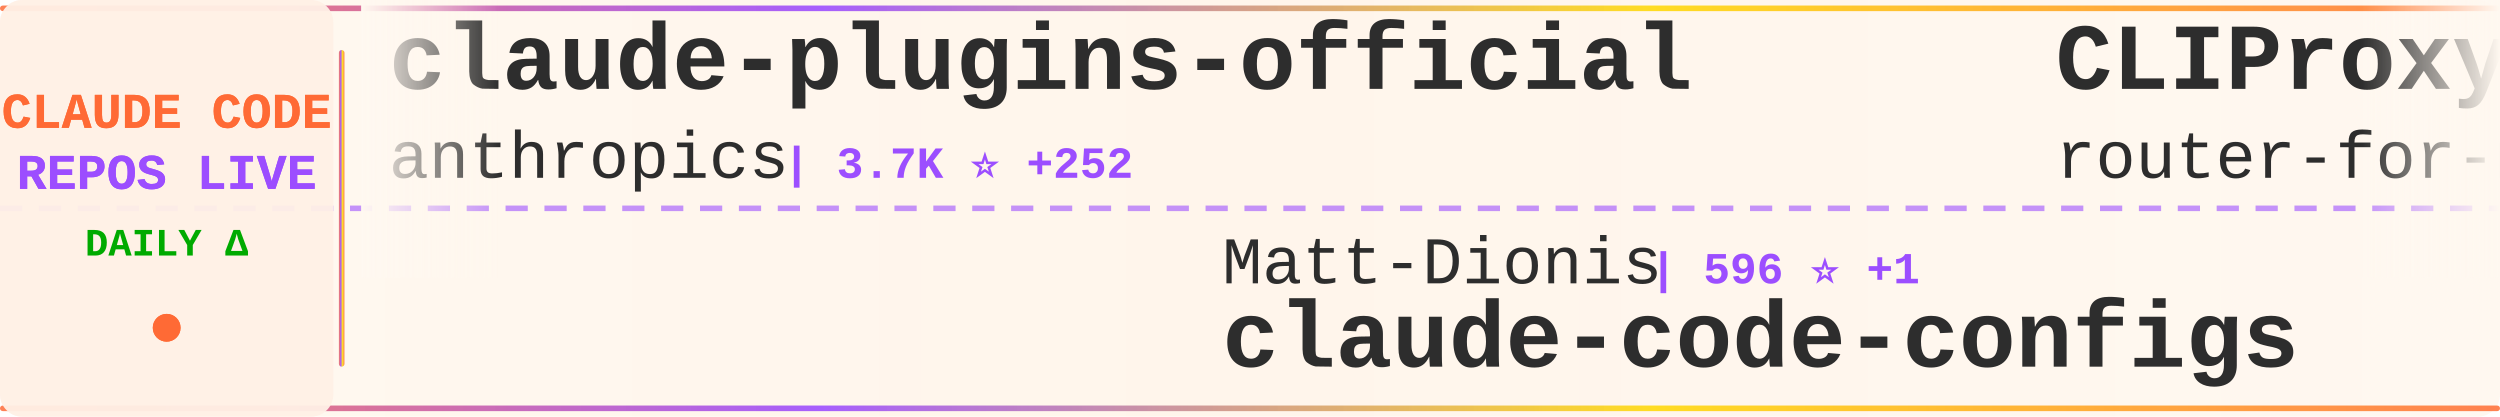
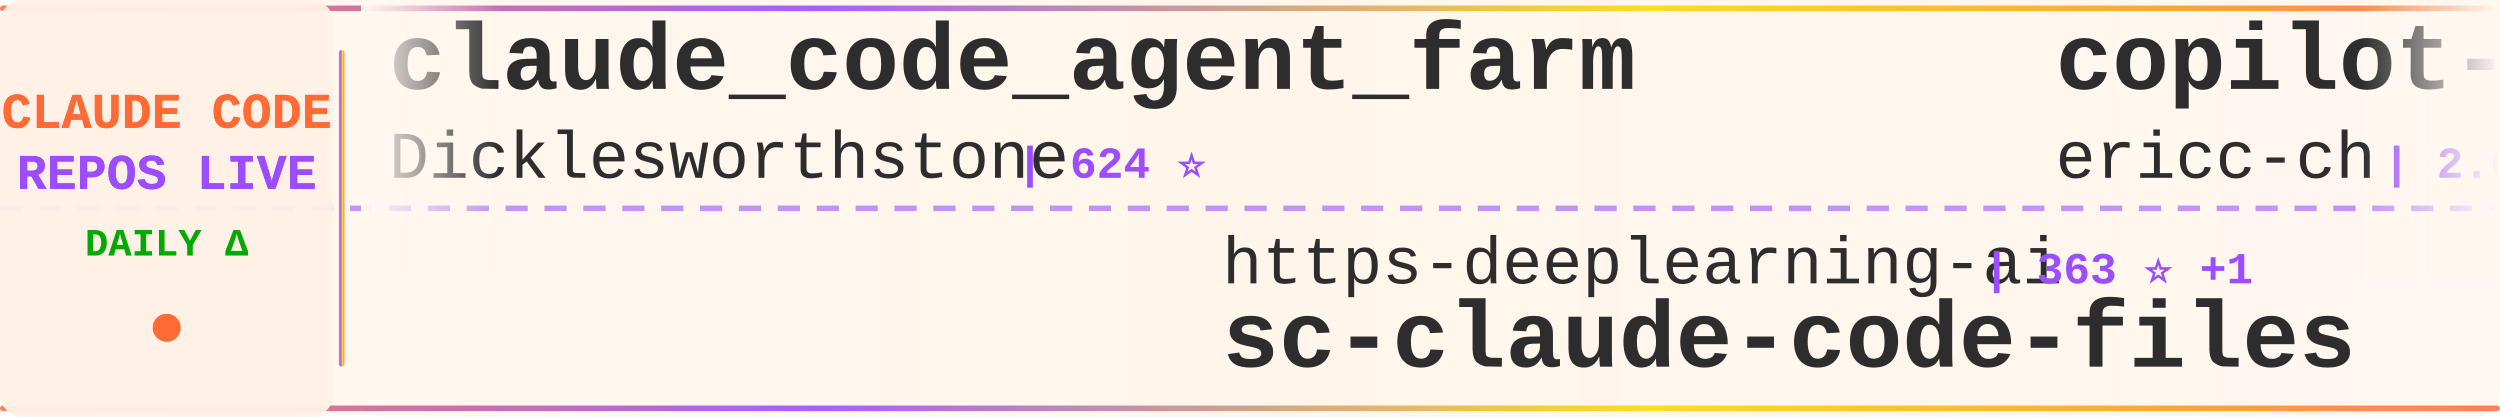
<svg xmlns="http://www.w3.org/2000/svg" width="900" height="150">
  <defs>
    <linearGradient id="tickerBg" x1="0%" y1="0%" x2="100%" y2="0%">
      <stop offset="0%" style="stop-color:#fff8f0;stop-opacity:0.98" />
      <stop offset="50%" style="stop-color:#fff5eb;stop-opacity:1" />
      <stop offset="100%" style="stop-color:#fff8f0;stop-opacity:0.98" />
    </linearGradient>
    <linearGradient id="borderGrad" x1="0%" y1="0%" x2="100%" y2="0%">
      <stop offset="0%" style="stop-color:#FF6B35;stop-opacity:0.85">
        <animate attributeName="stop-opacity" values="0.85;1;0.85" dur="2s" repeatCount="indefinite" />
      </stop>
      <stop offset="33%" style="stop-color:#9C4EFF;stop-opacity:0.9">
        <animate attributeName="stop-opacity" values="0.9;1;0.9" dur="2.2s" repeatCount="indefinite" />
      </stop>
      <stop offset="66%" style="stop-color:#FFD700;stop-opacity:0.85">
        <animate attributeName="stop-opacity" values="0.85;1;0.85" dur="1.8s" repeatCount="indefinite" />
      </stop>
      <stop offset="100%" style="stop-color:#FF6B35;stop-opacity:0.85">
        <animate attributeName="stop-opacity" values="0.85;1;0.85" dur="2s" repeatCount="indefinite" />
      </stop>
    </linearGradient>
    <filter id="textGlow">
      <feGaussianBlur stdDeviation="0.15" result="coloredBlur" />
      <feMerge>
        <feMergeNode in="coloredBlur" />
        <feMergeNode in="SourceGraphic" />
      </feMerge>
    </filter>
    <filter id="metricGlow">
      <feGaussianBlur stdDeviation="0.2" result="coloredBlur" />
      <feMerge>
        <feMergeNode in="coloredBlur" />
        <feMergeNode in="SourceGraphic" />
      </feMerge>
    </filter>
    <linearGradient id="leftFade" x1="0%" y1="0%" x2="100%" y2="0%">
      <stop offset="0%" style="stop-color:#fff8f0;stop-opacity:1" />
      <stop offset="100%" style="stop-color:#fff8f0;stop-opacity:0" />
    </linearGradient>
    <linearGradient id="rightFade" x1="0%" y1="0%" x2="100%" y2="0%">
      <stop offset="0%" style="stop-color:#fff8f0;stop-opacity:0" />
      <stop offset="100%" style="stop-color:#fff8f0;stop-opacity:1" />
    </linearGradient>
  </defs>
  <rect width="900" height="150" fill="url(#tickerBg)" rx="8" />
  <rect x="0" y="2" width="900" height="2" fill="url(#borderGrad)" rx="1" />
  <rect x="0" y="146" width="900" height="2" fill="url(#borderGrad)" rx="1" />
  <line x1="0" y1="75" x2="900" y2="75" stroke="#9C4EFF" stroke-width="2" stroke-dasharray="8 6" opacity="0.6" />
  <rect x="0" y="0" width="120" height="150" fill="#fff0e6" opacity="0.95" rx="8" />
  <text x="60" y="46" font-family="'Courier New', monospace" font-size="18" font-weight="bold" fill="#FF6B35" text-anchor="middle" filter="url(#textGlow)">
    CLAUDE CODE
  </text>
  <text x="60" y="68" font-family="'Courier New', monospace" font-size="18" font-weight="bold" fill="#9C4EFF" text-anchor="middle" filter="url(#textGlow)">
    REPOS LIVE
  </text>
  <text x="60" y="92" font-family="'Courier New', monospace" font-size="14" font-weight="bold" fill="#00aa00" text-anchor="middle">
    DAILY Δ
  </text>
  <circle cx="60" cy="118" r="5" fill="#FF6B35" filter="url(#metricGlow)">
    <animate attributeName="r" values="4;6;4" dur="1.5s" repeatCount="indefinite" />
    <animate attributeName="opacity" values="0.6;1;0.6" dur="1.5s" repeatCount="indefinite" />
  </circle>
  <rect x="122" y="18" width="2" height="114" fill="url(#borderGrad)" rx="1" />
  <clipPath id="tickerClip">
    <rect x="130" y="0" width="770" height="150" />
  </clipPath>
  <g clip-path="url(#tickerClip)">
    <g id="tickerItems">
      <animateTransform attributeName="transform" attributeType="XML" type="translate" from="0 0" to="-3000 0" dur="54s" repeatCount="indefinite" />
      <g transform="translate(0, 0)">
-         <text x="140" y="32" font-family="'Courier New', monospace" font-size="34" font-weight="bold" fill="#2d2d2d">claude-plugins-official</text>
-         <text x="140" y="64" font-family="'Courier New', monospace" font-size="24" font-weight="normal" fill="#2d2d2d" opacity="1.0">anthropics</text>
-         <text x="282" y="64" font-family="'Courier New', monospace" font-size="16" font-weight="bold" fill="#9C4EFF"> | 3.7K ⭐ +252</text>
+         <text x="140" y="32" font-family="'Courier New', monospace" font-size="34" font-weight="bold" fill="#2d2d2d">claude_code_agent_farm</text>
+         <text x="140" y="64" font-family="'Courier New', monospace" font-size="24" font-weight="normal" fill="#2d2d2d" opacity="1.0">Dicklesworthstone</text>
+         <text x="366" y="64" font-family="'Courier New', monospace" font-size="16" font-weight="bold" fill="#9C4EFF"> | 624 ⭐</text>
      </g>
      <g transform="translate(300, 0)">
-         <text x="140" y="102" font-family="'Courier New', monospace" font-size="24" font-weight="normal" fill="#2d2d2d" opacity="1.0">Matt-Dionis</text>
-         <text x="294" y="102" font-family="'Courier New', monospace" font-size="16" font-weight="bold" fill="#9C4EFF"> | 596 ⭐ +1</text>
-         <text x="140" y="132" font-family="'Courier New', monospace" font-size="34" font-weight="bold" fill="#2d2d2d">claude-code-configs</text>
+         <text x="140" y="102" font-family="'Courier New', monospace" font-size="24" font-weight="normal" fill="#2d2d2d" opacity="1.0">https-deeplearning-ai</text>
+         <text x="414" y="102" font-family="'Courier New', monospace" font-size="16" font-weight="bold" fill="#9C4EFF"> | 363 ⭐ +1</text>
+         <text x="140" y="132" font-family="'Courier New', monospace" font-size="34" font-weight="bold" fill="#2d2d2d">sc-claude-code-files</text>
      </g>
      <g transform="translate(600, 0)">
-         <text x="140" y="32" font-family="'Courier New', monospace" font-size="34" font-weight="bold" fill="#2d2d2d">CLIProxyAPI</text>
-         <text x="140" y="64" font-family="'Courier New', monospace" font-size="24" font-weight="normal" fill="#2d2d2d" opacity="1.0">router-for-me</text>
-         <text x="318" y="64" font-family="'Courier New', monospace" font-size="16" font-weight="bold" fill="#9C4EFF"> | 6.6K ⭐ +114</text>
+         <text x="140" y="32" font-family="'Courier New', monospace" font-size="34" font-weight="bold" fill="#2d2d2d">copilot-api</text>
+         <text x="140" y="64" font-family="'Courier New', monospace" font-size="24" font-weight="normal" fill="#2d2d2d" opacity="1.0">ericc-ch</text>
+         <text x="258" y="64" font-family="'Courier New', monospace" font-size="16" font-weight="bold" fill="#9C4EFF"> | 2.0K ⭐ +12</text>
      </g>
      <g transform="translate(900, 0)">
-         <text x="140" y="102" font-family="'Courier New', monospace" font-size="24" font-weight="normal" fill="#2d2d2d" opacity="1.0">severity1</text>
-         <text x="270" y="102" font-family="'Courier New', monospace" font-size="16" font-weight="bold" fill="#9C4EFF"> | 1.0K ⭐ +3</text>
-         <text x="140" y="132" font-family="'Courier New', monospace" font-size="34" font-weight="bold" fill="#2d2d2d">claude-code-prompt-impro...</text>
+         <text x="140" y="102" font-family="'Courier New', monospace" font-size="24" font-weight="normal" fill="#2d2d2d" opacity="1.0">diet103</text>
+         <text x="246" y="102" font-family="'Courier New', monospace" font-size="16" font-weight="bold" fill="#9C4EFF"> | 8.4K ⭐ +36</text>
+         <text x="140" y="132" font-family="'Courier New', monospace" font-size="34" font-weight="bold" fill="#2d2d2d">claude-code-infrastructu...</text>
      </g>
      <g transform="translate(1200, 0)">
-         <text x="140" y="32" font-family="'Courier New', monospace" font-size="34" font-weight="bold" fill="#2d2d2d">claude-code-proxy</text>
-         <text x="140" y="64" font-family="'Courier New', monospace" font-size="24" font-weight="normal" fill="#2d2d2d" opacity="1.0">fuergaosi233</text>
-         <text x="306" y="64" font-family="'Courier New', monospace" font-size="16" font-weight="bold" fill="#9C4EFF"> | 1.9K ⭐ +6</text>
+         <text x="140" y="32" font-family="'Courier New', monospace" font-size="34" font-weight="bold" fill="#2d2d2d">ui-ux-pro-max-skill</text>
+         <text x="140" y="64" font-family="'Courier New', monospace" font-size="24" font-weight="normal" fill="#2d2d2d" opacity="1.0">nextlevelbuilder</text>
+         <text x="354" y="64" font-family="'Courier New', monospace" font-size="16" font-weight="bold" fill="#9C4EFF"> | 13.9K ⭐ +958</text>
      </g>
      <g transform="translate(1500, 0)">
-         <text x="140" y="102" font-family="'Courier New', monospace" font-size="24" font-weight="normal" fill="#2d2d2d" opacity="1.0">anthropics</text>
-         <text x="282" y="102" font-family="'Courier New', monospace" font-size="16" font-weight="bold" fill="#9C4EFF"> | 56.5K ⭐ +402</text>
-         <text x="140" y="132" font-family="'Courier New', monospace" font-size="34" font-weight="bold" fill="#2d2d2d">claude-code</text>
+         <text x="140" y="102" font-family="'Courier New', monospace" font-size="24" font-weight="normal" fill="#2d2d2d" opacity="1.0">simonw</text>
+         <text x="234" y="102" font-family="'Courier New', monospace" font-size="16" font-weight="bold" fill="#9C4EFF"> | 765 ⭐ +10</text>
+         <text x="140" y="132" font-family="'Courier New', monospace" font-size="34" font-weight="bold" fill="#2d2d2d">claude-code-transcripts</text>
      </g>
      <g transform="translate(1800, 0)">
-         <text x="140" y="32" font-family="'Courier New', monospace" font-size="34" font-weight="bold" fill="#2d2d2d">claude-code-cheat-sheet</text>
-         <text x="140" y="64" font-family="'Courier New', monospace" font-size="24" font-weight="normal" fill="#2d2d2d" opacity="1.0">Njengah</text>
-         <text x="246" y="64" font-family="'Courier New', monospace" font-size="16" font-weight="bold" fill="#9C4EFF"> | 1.2K ⭐ +5</text>
+         <text x="140" y="32" font-family="'Courier New', monospace" font-size="34" font-weight="bold" fill="#2d2d2d">my-claude-code-setup</text>
+         <text x="140" y="64" font-family="'Courier New', monospace" font-size="24" font-weight="normal" fill="#2d2d2d" opacity="1.0">centminmod</text>
+         <text x="282" y="64" font-family="'Courier New', monospace" font-size="16" font-weight="bold" fill="#9C4EFF"> | 1.6K ⭐ +2</text>
      </g>
      <g transform="translate(2100, 0)">
-         <text x="140" y="102" font-family="'Courier New', monospace" font-size="24" font-weight="normal" fill="#2d2d2d" opacity="1.0">gurusup</text>
-         <text x="246" y="102" font-family="'Courier New', monospace" font-size="16" font-weight="bold" fill="#9C4EFF"> | 71 ⭐</text>
-         <text x="140" y="132" font-family="'Courier New', monospace" font-size="34" font-weight="bold" fill="#2d2d2d">claude-code-demo</text>
+         <text x="140" y="102" font-family="'Courier New', monospace" font-size="24" font-weight="normal" fill="#2d2d2d" opacity="1.0">anthropics</text>
+         <text x="282" y="102" font-family="'Courier New', monospace" font-size="16" font-weight="bold" fill="#9C4EFF"> | 1.1K ⭐ +17</text>
+         <text x="140" y="132" font-family="'Courier New', monospace" font-size="34" font-weight="bold" fill="#2d2d2d">claude-agent-sdk-demos</text>
      </g>
      <g transform="translate(2400, 0)">
-         <text x="140" y="32" font-family="'Courier New', monospace" font-size="34" font-weight="bold" fill="#2d2d2d">context7</text>
-         <text x="140" y="64" font-family="'Courier New', monospace" font-size="24" font-weight="normal" fill="#2d2d2d" opacity="1.0">upstash</text>
-         <text x="246" y="64" font-family="'Courier New', monospace" font-size="16" font-weight="bold" fill="#9C4EFF"> | 41.9K ⭐ +137</text>
+         <text x="140" y="32" font-family="'Courier New', monospace" font-size="34" font-weight="bold" fill="#2d2d2d">opencode</text>
+         <text x="140" y="64" font-family="'Courier New', monospace" font-size="24" font-weight="normal" fill="#2d2d2d" opacity="1.0">anomalyco</text>
+         <text x="270" y="64" font-family="'Courier New', monospace" font-size="16" font-weight="bold" fill="#9C4EFF"> | 69.3K ⭐ +2.2K</text>
      </g>
      <g transform="translate(2700, 0)">
-         <text x="140" y="102" font-family="'Courier New', monospace" font-size="24" font-weight="normal" fill="#2d2d2d" opacity="1.0">coleam00</text>
-         <text x="258" y="102" font-family="'Courier New', monospace" font-size="16" font-weight="bold" fill="#9C4EFF"> | 12.2K ⭐ +10</text>
-         <text x="140" y="132" font-family="'Courier New', monospace" font-size="34" font-weight="bold" fill="#2d2d2d">context-engineering-intr...</text>
+         <text x="140" y="102" font-family="'Courier New', monospace" font-size="24" font-weight="normal" fill="#2d2d2d" opacity="1.0">carlvellotti</text>
+         <text x="306" y="102" font-family="'Courier New', monospace" font-size="16" font-weight="bold" fill="#9C4EFF"> | 339 ⭐ +5</text>
+         <text x="140" y="132" font-family="'Courier New', monospace" font-size="34" font-weight="bold" fill="#2d2d2d">claude-code-pm-course</text>
      </g>
      <g transform="translate(3000, 0)">
-         <text x="140" y="32" font-family="'Courier New', monospace" font-size="34" font-weight="bold" fill="#2d2d2d">claude-plugins-official</text>
-         <text x="140" y="64" font-family="'Courier New', monospace" font-size="24" font-weight="normal" fill="#2d2d2d" opacity="1.0">anthropics</text>
-         <text x="282" y="64" font-family="'Courier New', monospace" font-size="16" font-weight="bold" fill="#9C4EFF"> | 3.7K ⭐ +252</text>
+         <text x="140" y="32" font-family="'Courier New', monospace" font-size="34" font-weight="bold" fill="#2d2d2d">claude_code_agent_farm</text>
+         <text x="140" y="64" font-family="'Courier New', monospace" font-size="24" font-weight="normal" fill="#2d2d2d" opacity="1.0">Dicklesworthstone</text>
+         <text x="366" y="64" font-family="'Courier New', monospace" font-size="16" font-weight="bold" fill="#9C4EFF"> | 624 ⭐</text>
      </g>
      <g transform="translate(3300, 0)">
-         <text x="140" y="102" font-family="'Courier New', monospace" font-size="24" font-weight="normal" fill="#2d2d2d" opacity="1.0">Matt-Dionis</text>
-         <text x="294" y="102" font-family="'Courier New', monospace" font-size="16" font-weight="bold" fill="#9C4EFF"> | 596 ⭐ +1</text>
-         <text x="140" y="132" font-family="'Courier New', monospace" font-size="34" font-weight="bold" fill="#2d2d2d">claude-code-configs</text>
+         <text x="140" y="102" font-family="'Courier New', monospace" font-size="24" font-weight="normal" fill="#2d2d2d" opacity="1.0">https-deeplearning-ai</text>
+         <text x="414" y="102" font-family="'Courier New', monospace" font-size="16" font-weight="bold" fill="#9C4EFF"> | 363 ⭐ +1</text>
+         <text x="140" y="132" font-family="'Courier New', monospace" font-size="34" font-weight="bold" fill="#2d2d2d">sc-claude-code-files</text>
      </g>
      <g transform="translate(3600, 0)">
-         <text x="140" y="32" font-family="'Courier New', monospace" font-size="34" font-weight="bold" fill="#2d2d2d">CLIProxyAPI</text>
-         <text x="140" y="64" font-family="'Courier New', monospace" font-size="24" font-weight="normal" fill="#2d2d2d" opacity="1.0">router-for-me</text>
-         <text x="318" y="64" font-family="'Courier New', monospace" font-size="16" font-weight="bold" fill="#9C4EFF"> | 6.6K ⭐ +114</text>
+         <text x="140" y="32" font-family="'Courier New', monospace" font-size="34" font-weight="bold" fill="#2d2d2d">copilot-api</text>
+         <text x="140" y="64" font-family="'Courier New', monospace" font-size="24" font-weight="normal" fill="#2d2d2d" opacity="1.0">ericc-ch</text>
+         <text x="258" y="64" font-family="'Courier New', monospace" font-size="16" font-weight="bold" fill="#9C4EFF"> | 2.0K ⭐ +12</text>
      </g>
      <g transform="translate(3900, 0)">
-         <text x="140" y="102" font-family="'Courier New', monospace" font-size="24" font-weight="normal" fill="#2d2d2d" opacity="1.0">severity1</text>
-         <text x="270" y="102" font-family="'Courier New', monospace" font-size="16" font-weight="bold" fill="#9C4EFF"> | 1.0K ⭐ +3</text>
-         <text x="140" y="132" font-family="'Courier New', monospace" font-size="34" font-weight="bold" fill="#2d2d2d">claude-code-prompt-impro...</text>
+         <text x="140" y="102" font-family="'Courier New', monospace" font-size="24" font-weight="normal" fill="#2d2d2d" opacity="1.0">diet103</text>
+         <text x="246" y="102" font-family="'Courier New', monospace" font-size="16" font-weight="bold" fill="#9C4EFF"> | 8.4K ⭐ +36</text>
+         <text x="140" y="132" font-family="'Courier New', monospace" font-size="34" font-weight="bold" fill="#2d2d2d">claude-code-infrastructu...</text>
      </g>
    </g>
  </g>
  <rect x="130" y="0" width="50" height="100" fill="url(#leftFade)" />
  <rect x="850" y="0" width="50" height="100" fill="url(#rightFade)" />
</svg>
